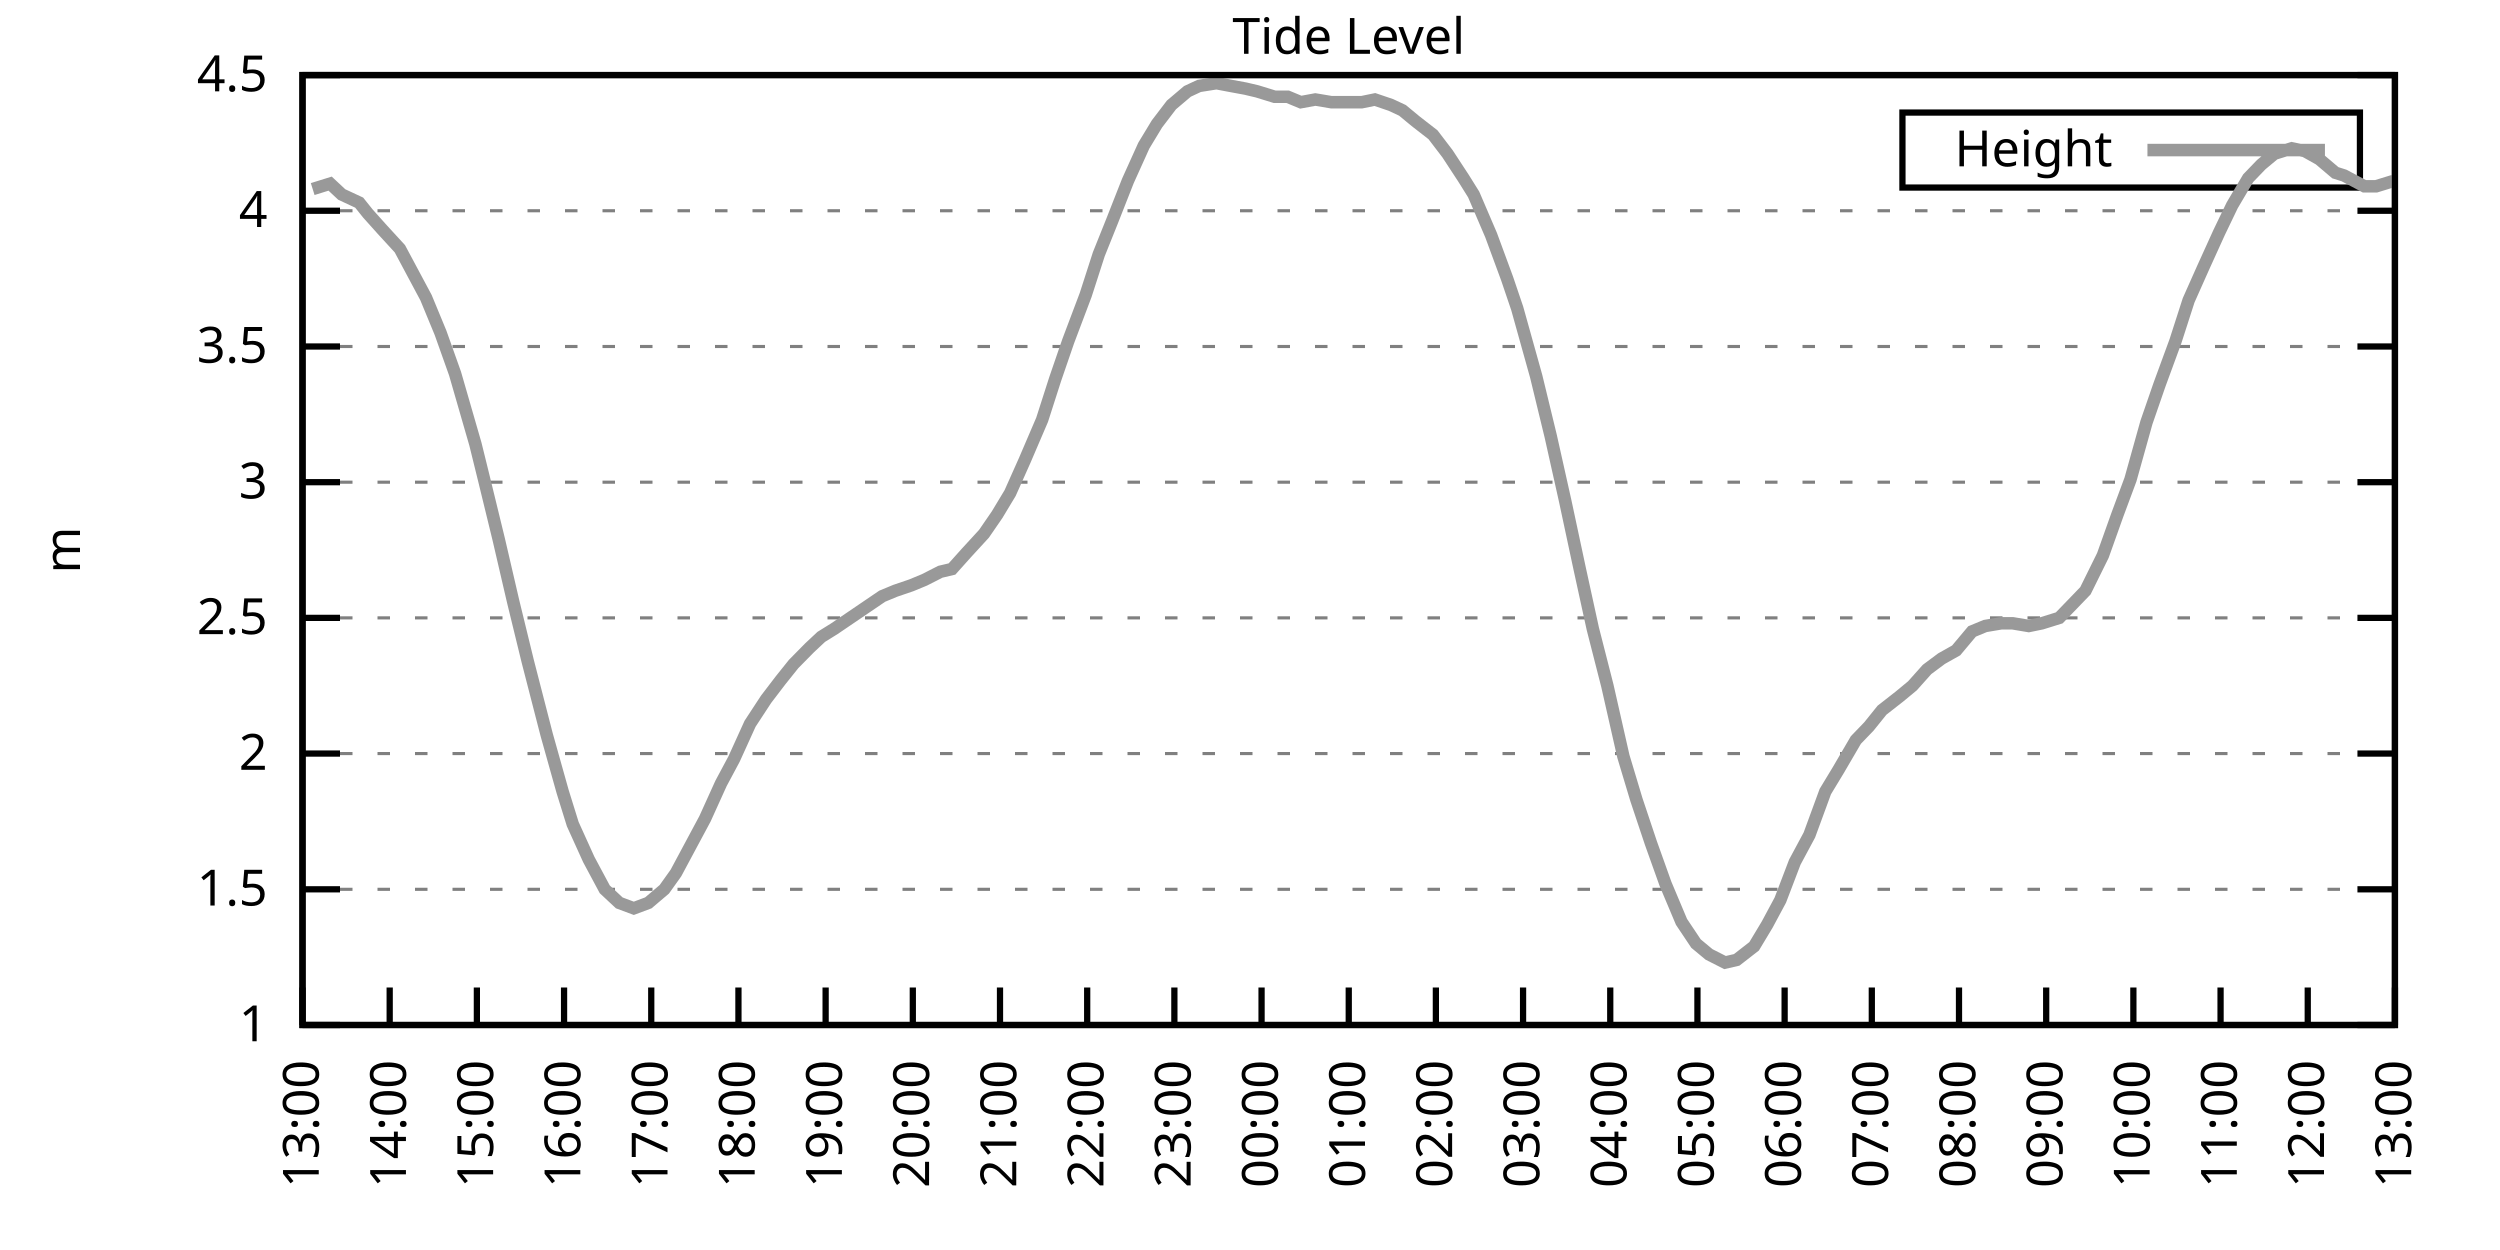
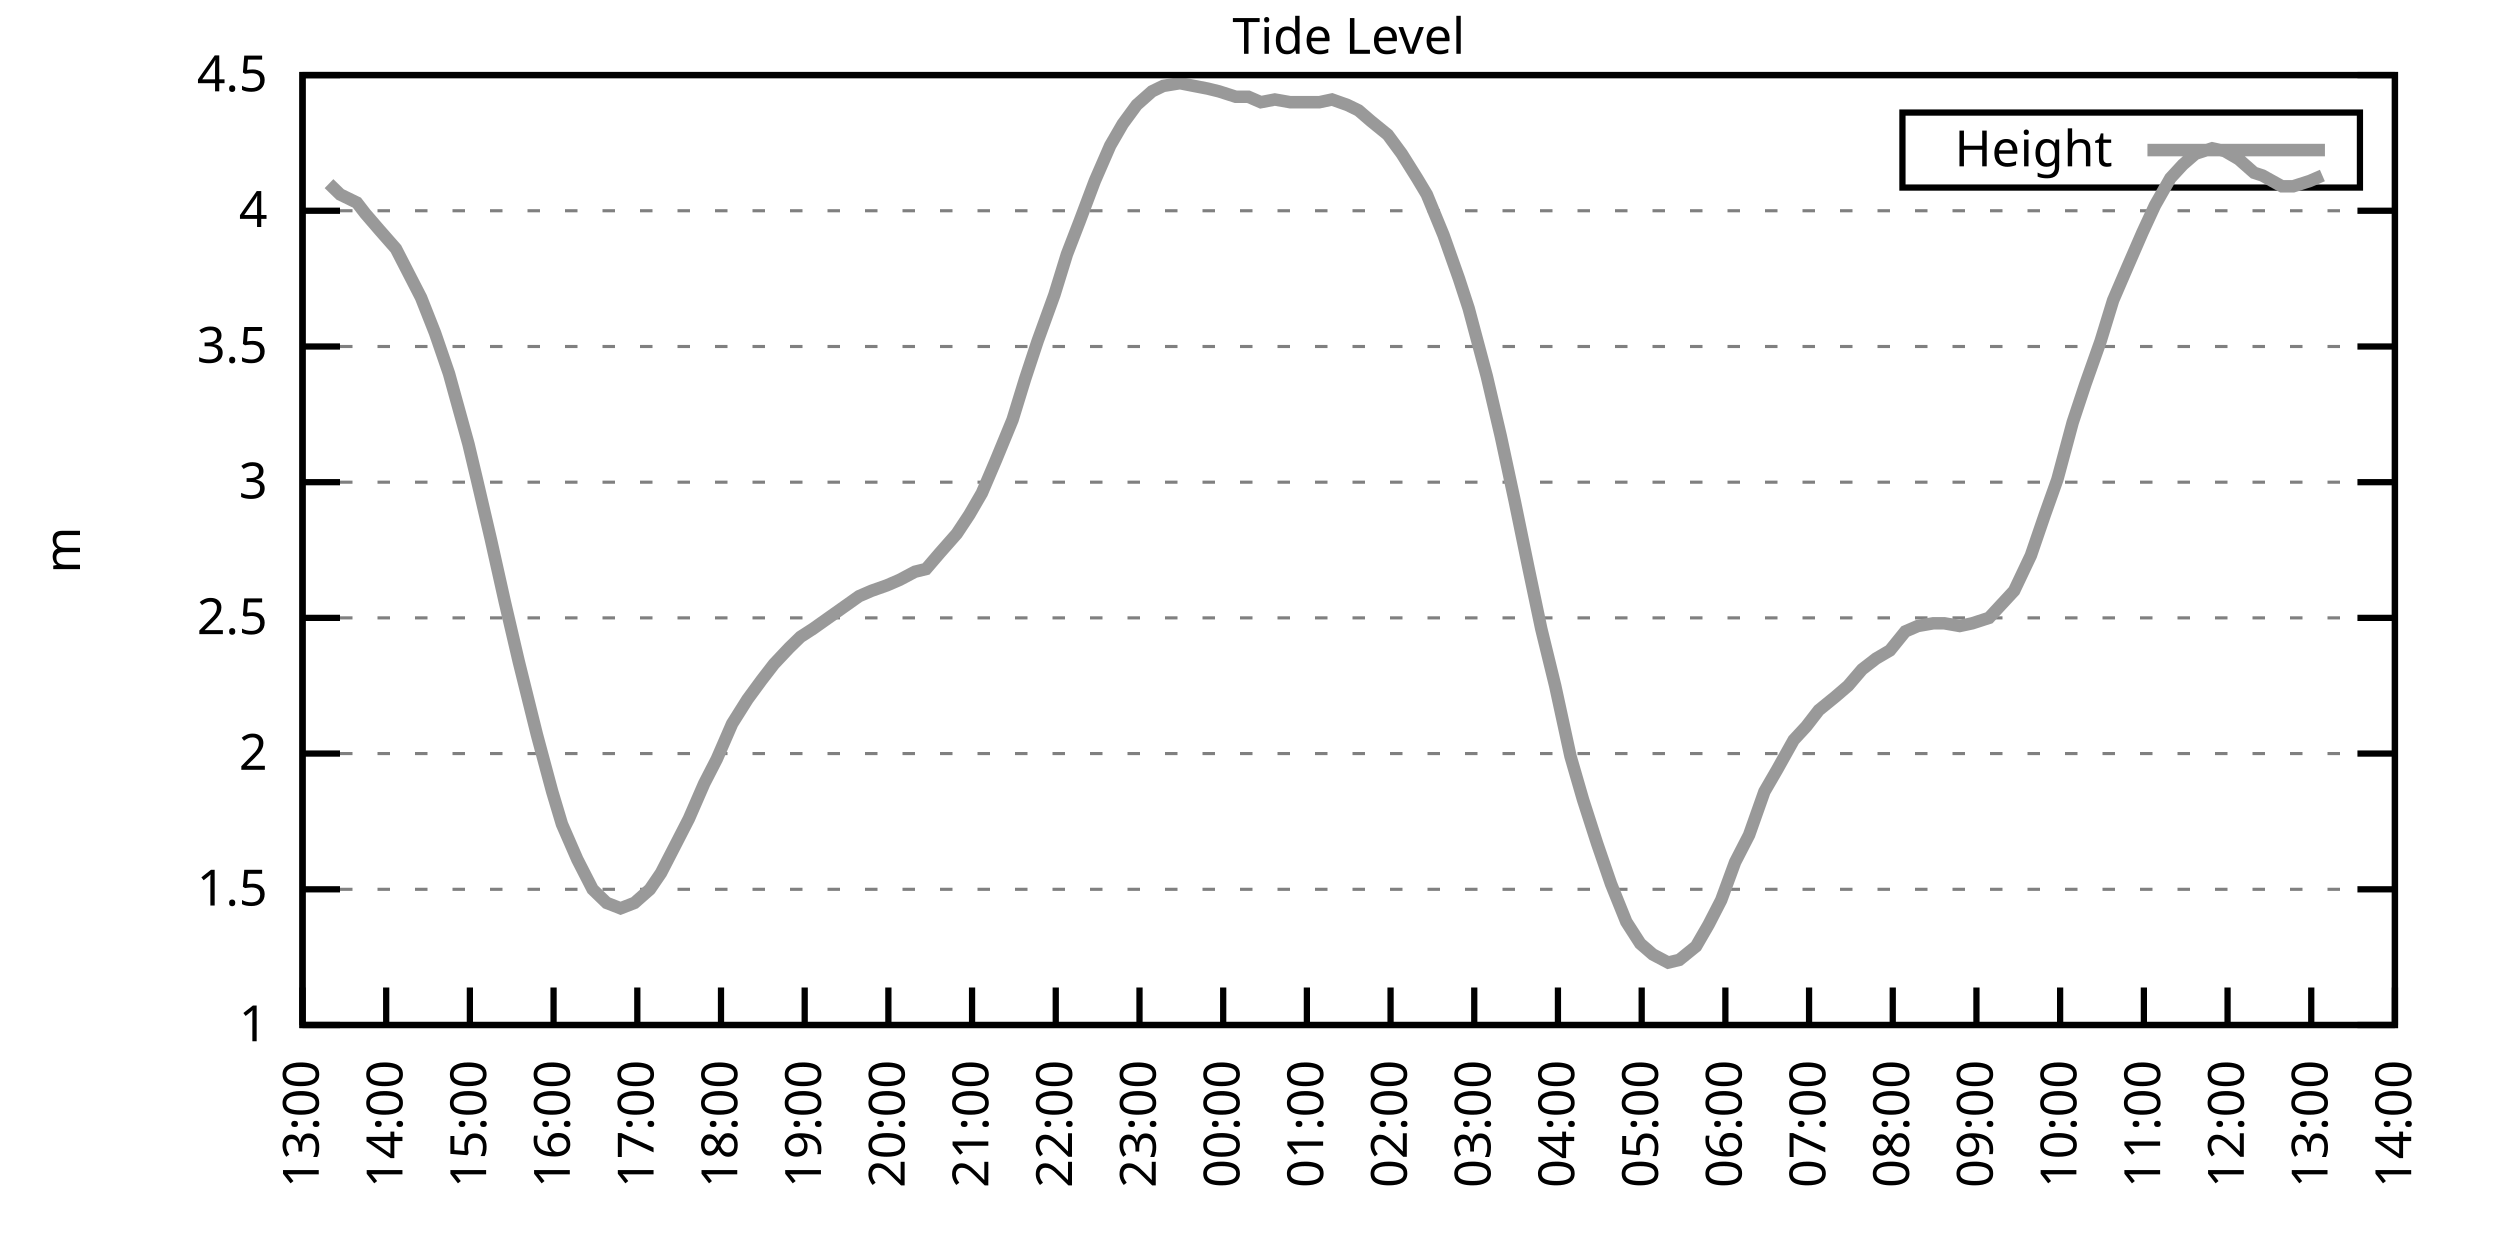
<svg xmlns="http://www.w3.org/2000/svg" xmlns:xlink="http://www.w3.org/1999/xlink" width="400" height="200" viewBox="0 0 400 200">
  <g id="gnuplot_canvas">
    <rect x="0" y="0" width="400" height="200" fill="none" />
    <defs>
      <circle id="gpDot" r="0.5" stroke-width="0.5" stroke="currentColor" />
      <path id="gpPt0" stroke-width="0.333" stroke="currentColor" d="M-1,0 h2 M0,-1 v2" />
      <path id="gpPt1" stroke-width="0.333" stroke="currentColor" d="M-1,-1 L1,1 M1,-1 L-1,1" />
      <path id="gpPt2" stroke-width="0.333" stroke="currentColor" d="M-1,0 L1,0 M0,-1 L0,1 M-1,-1 L1,1 M-1,1 L1,-1" />
      <rect id="gpPt3" stroke-width="0.333" stroke="currentColor" x="-1" y="-1" width="2" height="2" />
      <rect id="gpPt4" stroke-width="0.333" stroke="currentColor" fill="currentColor" x="-1" y="-1" width="2" height="2" />
      <circle id="gpPt5" stroke-width="0.333" stroke="currentColor" cx="0" cy="0" r="1" />
      <use xlink:href="#gpPt5" id="gpPt6" fill="currentColor" stroke="none" />
      <path id="gpPt7" stroke-width="0.333" stroke="currentColor" d="M0,-1.33 L-1.33,0.67 L1.33,0.67 z" />
      <use xlink:href="#gpPt7" id="gpPt8" fill="currentColor" stroke="none" />
      <use xlink:href="#gpPt7" id="gpPt9" stroke="currentColor" transform="rotate(180)" />
      <use xlink:href="#gpPt9" id="gpPt10" fill="currentColor" stroke="none" />
      <use xlink:href="#gpPt3" id="gpPt11" stroke="currentColor" transform="rotate(45)" />
      <use xlink:href="#gpPt11" id="gpPt12" fill="currentColor" stroke="none" />
      <path id="gpPt13" stroke-width="0.333" stroke="currentColor" d="M0,1.330 L1.265,0.411 L0.782,-1.067 L-0.782,-1.076 L-1.265,0.411 z" />
      <use xlink:href="#gpPt13" id="gpPt14" fill="currentColor" stroke="none" />
      <filter id="textbox" filterUnits="objectBoundingBox" x="0" y="0" height="1" width="1">
        <feFlood flood-color="white" flood-opacity="1" result="bgnd" />
        <feComposite in="SourceGraphic" in2="bgnd" operator="atop" />
      </filter>
      <filter id="greybox" filterUnits="objectBoundingBox" x="0" y="0" height="1" width="1">
        <feFlood flood-color="lightgrey" flood-opacity="1" result="grey" />
        <feComposite in="SourceGraphic" in2="grey" operator="atop" />
      </filter>
    </defs>
    <g fill="none" color="white" stroke="currentColor" stroke-width="1.00" stroke-linecap="butt" stroke-linejoin="miter">
</g>
    <g fill="none" color="black" stroke="currentColor" stroke-width="1.00" stroke-linecap="butt" stroke-linejoin="miter">
      <g stroke="none" shape-rendering="crispEdges">
        <polygon fill="rgb(255, 255, 255)" points="48.40,164.00 383.18,164.00 383.18,12.02 48.40,12.02 " />
      </g>
    </g>
    <g fill="none" color="black" stroke="currentColor" stroke-width="1.00" stroke-linecap="butt" stroke-linejoin="miter">
</g>
    <g fill="none" color="black" stroke="black" stroke-width="0.50" stroke-linecap="butt" stroke-linejoin="miter">
</g>
    <g fill="none" color="gray" stroke="currentColor" stroke-width="0.50" stroke-linecap="butt" stroke-linejoin="miter">
      <path stroke="gray" stroke-dasharray="2,4" class="gridline" d="M48.40,164.00 L383.19,164.00  " />
    </g>
    <g fill="none" color="gray" stroke="gray" stroke-width="1.00" stroke-linecap="butt" stroke-linejoin="miter">
</g>
    <g fill="none" color="black" stroke="currentColor" stroke-width="1.00" stroke-linecap="butt" stroke-linejoin="miter">
      <path stroke="black" d="M48.40,164.00 L54.40,164.00 M383.19,164.00 L377.19,164.00  " />
      <g transform="translate(42.80,166.60)" stroke="none" fill="black" font-family="Sans" font-size="8.00" text-anchor="end">
        <text>
          <tspan font-family="Sans"> 1</tspan>
        </text>
      </g>
    </g>
    <g fill="none" color="black" stroke="currentColor" stroke-width="1.00" stroke-linecap="butt" stroke-linejoin="miter">
</g>
    <g fill="none" color="black" stroke="black" stroke-width="0.50" stroke-linecap="butt" stroke-linejoin="miter">
</g>
    <g fill="none" color="gray" stroke="currentColor" stroke-width="0.50" stroke-linecap="butt" stroke-linejoin="miter">
      <path stroke="gray" stroke-dasharray="2,4" class="gridline" d="M48.40,142.29 L383.19,142.29  " />
    </g>
    <g fill="none" color="gray" stroke="gray" stroke-width="1.00" stroke-linecap="butt" stroke-linejoin="miter">
</g>
    <g fill="none" color="black" stroke="currentColor" stroke-width="1.00" stroke-linecap="butt" stroke-linejoin="miter">
      <path stroke="black" d="M48.40,142.29 L54.40,142.29 M383.19,142.29 L377.19,142.29  " />
      <g transform="translate(42.80,144.89)" stroke="none" fill="black" font-family="Sans" font-size="8.00" text-anchor="end">
        <text>
          <tspan font-family="Sans"> 1.5</tspan>
        </text>
      </g>
    </g>
    <g fill="none" color="black" stroke="currentColor" stroke-width="1.00" stroke-linecap="butt" stroke-linejoin="miter">
</g>
    <g fill="none" color="black" stroke="black" stroke-width="0.50" stroke-linecap="butt" stroke-linejoin="miter">
</g>
    <g fill="none" color="gray" stroke="currentColor" stroke-width="0.50" stroke-linecap="butt" stroke-linejoin="miter">
      <path stroke="gray" stroke-dasharray="2,4" class="gridline" d="M48.40,120.57 L383.19,120.57  " />
    </g>
    <g fill="none" color="gray" stroke="gray" stroke-width="1.00" stroke-linecap="butt" stroke-linejoin="miter">
</g>
    <g fill="none" color="black" stroke="currentColor" stroke-width="1.00" stroke-linecap="butt" stroke-linejoin="miter">
      <path stroke="black" d="M48.40,120.57 L54.40,120.57 M383.19,120.57 L377.19,120.57  " />
      <g transform="translate(42.80,123.17)" stroke="none" fill="black" font-family="Sans" font-size="8.00" text-anchor="end">
        <text>
          <tspan font-family="Sans"> 2</tspan>
        </text>
      </g>
    </g>
    <g fill="none" color="black" stroke="currentColor" stroke-width="1.00" stroke-linecap="butt" stroke-linejoin="miter">
</g>
    <g fill="none" color="black" stroke="black" stroke-width="0.50" stroke-linecap="butt" stroke-linejoin="miter">
</g>
    <g fill="none" color="gray" stroke="currentColor" stroke-width="0.50" stroke-linecap="butt" stroke-linejoin="miter">
      <path stroke="gray" stroke-dasharray="2,4" class="gridline" d="M48.40,98.86 L383.19,98.86  " />
    </g>
    <g fill="none" color="gray" stroke="gray" stroke-width="1.00" stroke-linecap="butt" stroke-linejoin="miter">
</g>
    <g fill="none" color="black" stroke="currentColor" stroke-width="1.00" stroke-linecap="butt" stroke-linejoin="miter">
      <path stroke="black" d="M48.40,98.86 L54.40,98.86 M383.19,98.86 L377.19,98.86  " />
      <g transform="translate(42.80,101.46)" stroke="none" fill="black" font-family="Sans" font-size="8.00" text-anchor="end">
        <text>
          <tspan font-family="Sans"> 2.5</tspan>
        </text>
      </g>
    </g>
    <g fill="none" color="black" stroke="currentColor" stroke-width="1.00" stroke-linecap="butt" stroke-linejoin="miter">
</g>
    <g fill="none" color="black" stroke="black" stroke-width="0.50" stroke-linecap="butt" stroke-linejoin="miter">
</g>
    <g fill="none" color="gray" stroke="currentColor" stroke-width="0.50" stroke-linecap="butt" stroke-linejoin="miter">
      <path stroke="gray" stroke-dasharray="2,4" class="gridline" d="M48.40,77.15 L383.19,77.15  " />
    </g>
    <g fill="none" color="gray" stroke="gray" stroke-width="1.00" stroke-linecap="butt" stroke-linejoin="miter">
</g>
    <g fill="none" color="black" stroke="currentColor" stroke-width="1.00" stroke-linecap="butt" stroke-linejoin="miter">
      <path stroke="black" d="M48.40,77.15 L54.40,77.15 M383.19,77.15 L377.19,77.15  " />
      <g transform="translate(42.80,79.75)" stroke="none" fill="black" font-family="Sans" font-size="8.00" text-anchor="end">
        <text>
          <tspan font-family="Sans"> 3</tspan>
        </text>
      </g>
    </g>
    <g fill="none" color="black" stroke="currentColor" stroke-width="1.00" stroke-linecap="butt" stroke-linejoin="miter">
</g>
    <g fill="none" color="black" stroke="black" stroke-width="0.50" stroke-linecap="butt" stroke-linejoin="miter">
</g>
    <g fill="none" color="gray" stroke="currentColor" stroke-width="0.50" stroke-linecap="butt" stroke-linejoin="miter">
      <path stroke="gray" stroke-dasharray="2,4" class="gridline" d="M48.40,55.44 L383.19,55.44  " />
    </g>
    <g fill="none" color="gray" stroke="gray" stroke-width="1.00" stroke-linecap="butt" stroke-linejoin="miter">
</g>
    <g fill="none" color="black" stroke="currentColor" stroke-width="1.00" stroke-linecap="butt" stroke-linejoin="miter">
      <path stroke="black" d="M48.40,55.44 L54.40,55.44 M383.19,55.44 L377.19,55.44  " />
      <g transform="translate(42.80,58.04)" stroke="none" fill="black" font-family="Sans" font-size="8.00" text-anchor="end">
        <text>
          <tspan font-family="Sans"> 3.5</tspan>
        </text>
      </g>
    </g>
    <g fill="none" color="black" stroke="currentColor" stroke-width="1.00" stroke-linecap="butt" stroke-linejoin="miter">
</g>
    <g fill="none" color="black" stroke="black" stroke-width="0.50" stroke-linecap="butt" stroke-linejoin="miter">
</g>
    <g fill="none" color="gray" stroke="currentColor" stroke-width="0.50" stroke-linecap="butt" stroke-linejoin="miter">
      <path stroke="gray" stroke-dasharray="2,4" class="gridline" d="M48.40,33.72 L383.19,33.72  " />
    </g>
    <g fill="none" color="gray" stroke="gray" stroke-width="1.00" stroke-linecap="butt" stroke-linejoin="miter">
</g>
    <g fill="none" color="black" stroke="currentColor" stroke-width="1.00" stroke-linecap="butt" stroke-linejoin="miter">
      <path stroke="black" d="M48.40,33.72 L54.40,33.72 M383.19,33.72 L377.19,33.72  " />
      <g transform="translate(42.80,36.32)" stroke="none" fill="black" font-family="Sans" font-size="8.00" text-anchor="end">
        <text>
          <tspan font-family="Sans"> 4</tspan>
        </text>
      </g>
    </g>
    <g fill="none" color="black" stroke="currentColor" stroke-width="1.00" stroke-linecap="butt" stroke-linejoin="miter">
</g>
    <g fill="none" color="black" stroke="black" stroke-width="0.50" stroke-linecap="butt" stroke-linejoin="miter">
</g>
    <g fill="none" color="gray" stroke="currentColor" stroke-width="0.50" stroke-linecap="butt" stroke-linejoin="miter">
      <path stroke="gray" stroke-dasharray="2,4" class="gridline" d="M48.40,12.01 L383.19,12.01  " />
    </g>
    <g fill="none" color="gray" stroke="gray" stroke-width="1.00" stroke-linecap="butt" stroke-linejoin="miter">
</g>
    <g fill="none" color="black" stroke="currentColor" stroke-width="1.00" stroke-linecap="butt" stroke-linejoin="miter">
      <path stroke="black" d="M48.40,12.01 L54.40,12.01 M383.19,12.01 L377.19,12.01  " />
      <g transform="translate(42.80,14.61)" stroke="none" fill="black" font-family="Sans" font-size="8.00" text-anchor="end">
        <text>
          <tspan font-family="Sans"> 4.5</tspan>
        </text>
      </g>
    </g>
    <g fill="none" color="black" stroke="currentColor" stroke-width="1.00" stroke-linecap="butt" stroke-linejoin="miter">
      <path stroke="black" d="M48.40,164.00 L48.40,158.00  " />
      <g transform="translate(51.00,169.60) rotate(270.00)" stroke="none" fill="black" font-family="Sans" font-size="8.00" text-anchor="end">
        <text>
          <tspan font-family="Sans">13:00</tspan>
        </text>
      </g>
    </g>
    <g fill="none" color="black" stroke="currentColor" stroke-width="1.00" stroke-linecap="butt" stroke-linejoin="miter">
-       <path stroke="black" d="M62.35,164.00 L62.35,158.00  " />
-       <g transform="translate(64.95,169.60) rotate(270.00)" stroke="none" fill="black" font-family="Sans" font-size="8.00" text-anchor="end">
+       <path stroke="black" d="M61.79,164.00 L61.79,158.00  " />
+       <g transform="translate(64.39,169.60) rotate(270.00)" stroke="none" fill="black" font-family="Sans" font-size="8.00" text-anchor="end">
        <text>
          <tspan font-family="Sans">14:00</tspan>
        </text>
      </g>
    </g>
    <g fill="none" color="black" stroke="currentColor" stroke-width="1.00" stroke-linecap="butt" stroke-linejoin="miter">
-       <path stroke="black" d="M76.30,164.00 L76.30,158.00  " />
-       <g transform="translate(78.90,169.60) rotate(270.00)" stroke="none" fill="black" font-family="Sans" font-size="8.00" text-anchor="end">
+       <path stroke="black" d="M75.18,164.00 L75.18,158.00  " />
+       <g transform="translate(77.78,169.60) rotate(270.00)" stroke="none" fill="black" font-family="Sans" font-size="8.00" text-anchor="end">
        <text>
          <tspan font-family="Sans">15:00</tspan>
        </text>
      </g>
    </g>
    <g fill="none" color="black" stroke="currentColor" stroke-width="1.00" stroke-linecap="butt" stroke-linejoin="miter">
-       <path stroke="black" d="M90.25,164.00 L90.25,158.00  " />
-       <g transform="translate(92.85,169.60) rotate(270.00)" stroke="none" fill="black" font-family="Sans" font-size="8.00" text-anchor="end">
+       <path stroke="black" d="M88.57,164.00 L88.57,158.00  " />
+       <g transform="translate(91.17,169.60) rotate(270.00)" stroke="none" fill="black" font-family="Sans" font-size="8.00" text-anchor="end">
        <text>
          <tspan font-family="Sans">16:00</tspan>
        </text>
      </g>
    </g>
    <g fill="none" color="black" stroke="currentColor" stroke-width="1.00" stroke-linecap="butt" stroke-linejoin="miter">
-       <path stroke="black" d="M104.20,164.00 L104.20,158.00  " />
-       <g transform="translate(106.80,169.60) rotate(270.00)" stroke="none" fill="black" font-family="Sans" font-size="8.00" text-anchor="end">
+       <path stroke="black" d="M101.97,164.00 L101.97,158.00  " />
+       <g transform="translate(104.57,169.60) rotate(270.00)" stroke="none" fill="black" font-family="Sans" font-size="8.00" text-anchor="end">
        <text>
          <tspan font-family="Sans">17:00</tspan>
        </text>
      </g>
    </g>
    <g fill="none" color="black" stroke="currentColor" stroke-width="1.00" stroke-linecap="butt" stroke-linejoin="miter">
-       <path stroke="black" d="M118.15,164.00 L118.15,158.00  " />
-       <g transform="translate(120.75,169.60) rotate(270.00)" stroke="none" fill="black" font-family="Sans" font-size="8.00" text-anchor="end">
+       <path stroke="black" d="M115.36,164.00 L115.36,158.00  " />
+       <g transform="translate(117.96,169.60) rotate(270.00)" stroke="none" fill="black" font-family="Sans" font-size="8.00" text-anchor="end">
        <text>
          <tspan font-family="Sans">18:00</tspan>
        </text>
      </g>
    </g>
    <g fill="none" color="black" stroke="currentColor" stroke-width="1.00" stroke-linecap="butt" stroke-linejoin="miter">
-       <path stroke="black" d="M132.10,164.00 L132.10,158.00  " />
-       <g transform="translate(134.70,169.60) rotate(270.00)" stroke="none" fill="black" font-family="Sans" font-size="8.00" text-anchor="end">
+       <path stroke="black" d="M128.75,164.00 L128.75,158.00  " />
+       <g transform="translate(131.35,169.60) rotate(270.00)" stroke="none" fill="black" font-family="Sans" font-size="8.00" text-anchor="end">
        <text>
          <tspan font-family="Sans">19:00</tspan>
        </text>
      </g>
    </g>
    <g fill="none" color="black" stroke="currentColor" stroke-width="1.00" stroke-linecap="butt" stroke-linejoin="miter">
-       <path stroke="black" d="M146.05,164.00 L146.05,158.00  " />
-       <g transform="translate(148.65,169.60) rotate(270.00)" stroke="none" fill="black" font-family="Sans" font-size="8.00" text-anchor="end">
+       <path stroke="black" d="M142.14,164.00 L142.14,158.00  " />
+       <g transform="translate(144.74,169.60) rotate(270.00)" stroke="none" fill="black" font-family="Sans" font-size="8.00" text-anchor="end">
        <text>
          <tspan font-family="Sans">20:00</tspan>
        </text>
      </g>
    </g>
    <g fill="none" color="black" stroke="currentColor" stroke-width="1.00" stroke-linecap="butt" stroke-linejoin="miter">
-       <path stroke="black" d="M160.00,164.00 L160.00,158.00  " />
-       <g transform="translate(162.60,169.60) rotate(270.00)" stroke="none" fill="black" font-family="Sans" font-size="8.00" text-anchor="end">
+       <path stroke="black" d="M155.53,164.00 L155.53,158.00  " />
+       <g transform="translate(158.13,169.60) rotate(270.00)" stroke="none" fill="black" font-family="Sans" font-size="8.00" text-anchor="end">
        <text>
          <tspan font-family="Sans">21:00</tspan>
        </text>
      </g>
    </g>
    <g fill="none" color="black" stroke="currentColor" stroke-width="1.00" stroke-linecap="butt" stroke-linejoin="miter">
-       <path stroke="black" d="M173.95,164.00 L173.95,158.00  " />
-       <g transform="translate(176.55,169.60) rotate(270.00)" stroke="none" fill="black" font-family="Sans" font-size="8.00" text-anchor="end">
+       <path stroke="black" d="M168.92,164.00 L168.92,158.00  " />
+       <g transform="translate(171.52,169.60) rotate(270.00)" stroke="none" fill="black" font-family="Sans" font-size="8.00" text-anchor="end">
        <text>
          <tspan font-family="Sans">22:00</tspan>
        </text>
      </g>
    </g>
    <g fill="none" color="black" stroke="currentColor" stroke-width="1.00" stroke-linecap="butt" stroke-linejoin="miter">
-       <path stroke="black" d="M187.90,164.00 L187.90,158.00  " />
-       <g transform="translate(190.50,169.60) rotate(270.00)" stroke="none" fill="black" font-family="Sans" font-size="8.00" text-anchor="end">
+       <path stroke="black" d="M182.32,164.00 L182.32,158.00  " />
+       <g transform="translate(184.92,169.60) rotate(270.00)" stroke="none" fill="black" font-family="Sans" font-size="8.00" text-anchor="end">
        <text>
          <tspan font-family="Sans">23:00</tspan>
        </text>
      </g>
    </g>
    <g fill="none" color="black" stroke="currentColor" stroke-width="1.00" stroke-linecap="butt" stroke-linejoin="miter">
-       <path stroke="black" d="M201.85,164.00 L201.85,158.00  " />
-       <g transform="translate(204.45,169.60) rotate(270.00)" stroke="none" fill="black" font-family="Sans" font-size="8.00" text-anchor="end">
+       <path stroke="black" d="M195.71,164.00 L195.71,158.00  " />
+       <g transform="translate(198.31,169.60) rotate(270.00)" stroke="none" fill="black" font-family="Sans" font-size="8.00" text-anchor="end">
        <text>
          <tspan font-family="Sans">00:00</tspan>
        </text>
      </g>
    </g>
    <g fill="none" color="black" stroke="currentColor" stroke-width="1.00" stroke-linecap="butt" stroke-linejoin="miter">
-       <path stroke="black" d="M215.80,164.00 L215.80,158.00  " />
-       <g transform="translate(218.40,169.60) rotate(270.00)" stroke="none" fill="black" font-family="Sans" font-size="8.00" text-anchor="end">
+       <path stroke="black" d="M209.10,164.00 L209.10,158.00  " />
+       <g transform="translate(211.70,169.60) rotate(270.00)" stroke="none" fill="black" font-family="Sans" font-size="8.00" text-anchor="end">
        <text>
          <tspan font-family="Sans">01:00</tspan>
        </text>
      </g>
    </g>
    <g fill="none" color="black" stroke="currentColor" stroke-width="1.00" stroke-linecap="butt" stroke-linejoin="miter">
-       <path stroke="black" d="M229.74,164.00 L229.74,158.00  " />
-       <g transform="translate(232.34,169.60) rotate(270.00)" stroke="none" fill="black" font-family="Sans" font-size="8.00" text-anchor="end">
+       <path stroke="black" d="M222.49,164.00 L222.49,158.00  " />
+       <g transform="translate(225.09,169.60) rotate(270.00)" stroke="none" fill="black" font-family="Sans" font-size="8.00" text-anchor="end">
        <text>
          <tspan font-family="Sans">02:00</tspan>
        </text>
      </g>
    </g>
    <g fill="none" color="black" stroke="currentColor" stroke-width="1.00" stroke-linecap="butt" stroke-linejoin="miter">
-       <path stroke="black" d="M243.69,164.00 L243.69,158.00  " />
-       <g transform="translate(246.29,169.60) rotate(270.00)" stroke="none" fill="black" font-family="Sans" font-size="8.00" text-anchor="end">
+       <path stroke="black" d="M235.88,164.00 L235.88,158.00  " />
+       <g transform="translate(238.48,169.60) rotate(270.00)" stroke="none" fill="black" font-family="Sans" font-size="8.00" text-anchor="end">
        <text>
          <tspan font-family="Sans">03:00</tspan>
        </text>
      </g>
    </g>
    <g fill="none" color="black" stroke="currentColor" stroke-width="1.00" stroke-linecap="butt" stroke-linejoin="miter">
-       <path stroke="black" d="M257.64,164.00 L257.64,158.00  " />
-       <g transform="translate(260.24,169.60) rotate(270.00)" stroke="none" fill="black" font-family="Sans" font-size="8.00" text-anchor="end">
+       <path stroke="black" d="M249.27,164.00 L249.27,158.00  " />
+       <g transform="translate(251.87,169.60) rotate(270.00)" stroke="none" fill="black" font-family="Sans" font-size="8.00" text-anchor="end">
        <text>
          <tspan font-family="Sans">04:00</tspan>
        </text>
      </g>
    </g>
    <g fill="none" color="black" stroke="currentColor" stroke-width="1.00" stroke-linecap="butt" stroke-linejoin="miter">
-       <path stroke="black" d="M271.59,164.00 L271.59,158.00  " />
-       <g transform="translate(274.19,169.60) rotate(270.00)" stroke="none" fill="black" font-family="Sans" font-size="8.00" text-anchor="end">
+       <path stroke="black" d="M262.67,164.00 L262.67,158.00  " />
+       <g transform="translate(265.27,169.60) rotate(270.00)" stroke="none" fill="black" font-family="Sans" font-size="8.00" text-anchor="end">
        <text>
          <tspan font-family="Sans">05:00</tspan>
        </text>
      </g>
    </g>
    <g fill="none" color="black" stroke="currentColor" stroke-width="1.00" stroke-linecap="butt" stroke-linejoin="miter">
-       <path stroke="black" d="M285.54,164.00 L285.54,158.00  " />
-       <g transform="translate(288.14,169.60) rotate(270.00)" stroke="none" fill="black" font-family="Sans" font-size="8.00" text-anchor="end">
+       <path stroke="black" d="M276.06,164.00 L276.06,158.00  " />
+       <g transform="translate(278.66,169.60) rotate(270.00)" stroke="none" fill="black" font-family="Sans" font-size="8.00" text-anchor="end">
        <text>
          <tspan font-family="Sans">06:00</tspan>
        </text>
      </g>
    </g>
    <g fill="none" color="black" stroke="currentColor" stroke-width="1.00" stroke-linecap="butt" stroke-linejoin="miter">
-       <path stroke="black" d="M299.49,164.00 L299.49,158.00  " />
-       <g transform="translate(302.09,169.60) rotate(270.00)" stroke="none" fill="black" font-family="Sans" font-size="8.00" text-anchor="end">
+       <path stroke="black" d="M289.45,164.00 L289.45,158.00  " />
+       <g transform="translate(292.05,169.60) rotate(270.00)" stroke="none" fill="black" font-family="Sans" font-size="8.00" text-anchor="end">
        <text>
          <tspan font-family="Sans">07:00</tspan>
        </text>
      </g>
    </g>
    <g fill="none" color="black" stroke="currentColor" stroke-width="1.00" stroke-linecap="butt" stroke-linejoin="miter">
-       <path stroke="black" d="M313.44,164.00 L313.44,158.00  " />
-       <g transform="translate(316.04,169.60) rotate(270.00)" stroke="none" fill="black" font-family="Sans" font-size="8.00" text-anchor="end">
+       <path stroke="black" d="M302.84,164.00 L302.84,158.00  " />
+       <g transform="translate(305.44,169.60) rotate(270.00)" stroke="none" fill="black" font-family="Sans" font-size="8.00" text-anchor="end">
        <text>
          <tspan font-family="Sans">08:00</tspan>
        </text>
      </g>
    </g>
    <g fill="none" color="black" stroke="currentColor" stroke-width="1.00" stroke-linecap="butt" stroke-linejoin="miter">
-       <path stroke="black" d="M327.39,164.00 L327.39,158.00  " />
-       <g transform="translate(329.99,169.60) rotate(270.00)" stroke="none" fill="black" font-family="Sans" font-size="8.00" text-anchor="end">
+       <path stroke="black" d="M316.23,164.00 L316.23,158.00  " />
+       <g transform="translate(318.83,169.60) rotate(270.00)" stroke="none" fill="black" font-family="Sans" font-size="8.00" text-anchor="end">
        <text>
          <tspan font-family="Sans">09:00</tspan>
        </text>
      </g>
    </g>
    <g fill="none" color="black" stroke="currentColor" stroke-width="1.00" stroke-linecap="butt" stroke-linejoin="miter">
-       <path stroke="black" d="M341.34,164.00 L341.34,158.00  " />
-       <g transform="translate(343.94,169.60) rotate(270.00)" stroke="none" fill="black" font-family="Sans" font-size="8.00" text-anchor="end">
+       <path stroke="black" d="M329.62,164.00 L329.62,158.00  " />
+       <g transform="translate(332.22,169.60) rotate(270.00)" stroke="none" fill="black" font-family="Sans" font-size="8.00" text-anchor="end">
        <text>
          <tspan font-family="Sans">10:00</tspan>
        </text>
      </g>
    </g>
    <g fill="none" color="black" stroke="currentColor" stroke-width="1.00" stroke-linecap="butt" stroke-linejoin="miter">
-       <path stroke="black" d="M355.29,164.00 L355.29,158.00  " />
-       <g transform="translate(357.89,169.60) rotate(270.00)" stroke="none" fill="black" font-family="Sans" font-size="8.00" text-anchor="end">
+       <path stroke="black" d="M343.02,164.00 L343.02,158.00  " />
+       <g transform="translate(345.62,169.60) rotate(270.00)" stroke="none" fill="black" font-family="Sans" font-size="8.00" text-anchor="end">
        <text>
          <tspan font-family="Sans">11:00</tspan>
        </text>
      </g>
    </g>
    <g fill="none" color="black" stroke="currentColor" stroke-width="1.00" stroke-linecap="butt" stroke-linejoin="miter">
-       <path stroke="black" d="M369.24,164.00 L369.24,158.00  " />
-       <g transform="translate(371.84,169.60) rotate(270.00)" stroke="none" fill="black" font-family="Sans" font-size="8.00" text-anchor="end">
+       <path stroke="black" d="M356.41,164.00 L356.41,158.00  " />
+       <g transform="translate(359.01,169.60) rotate(270.00)" stroke="none" fill="black" font-family="Sans" font-size="8.00" text-anchor="end">
        <text>
          <tspan font-family="Sans">12:00</tspan>
+         </text>
+       </g>
+     </g>
+     <g fill="none" color="black" stroke="currentColor" stroke-width="1.00" stroke-linecap="butt" stroke-linejoin="miter">
+       <path stroke="black" d="M369.80,164.00 L369.80,158.00  " />
+       <g transform="translate(372.40,169.60) rotate(270.00)" stroke="none" fill="black" font-family="Sans" font-size="8.00" text-anchor="end">
+         <text>
+           <tspan font-family="Sans">13:00</tspan>
        </text>
      </g>
    </g>
    <g fill="none" color="black" stroke="currentColor" stroke-width="1.00" stroke-linecap="butt" stroke-linejoin="miter">
      <path stroke="black" d="M383.19,164.00 L383.19,158.00  " />
      <g transform="translate(385.79,169.60) rotate(270.00)" stroke="none" fill="black" font-family="Sans" font-size="8.00" text-anchor="end">
        <text>
-           <tspan font-family="Sans">13:00</tspan>
+           <tspan font-family="Sans">14:00</tspan>
        </text>
      </g>
    </g>
    <g fill="none" color="black" stroke="currentColor" stroke-width="1.00" stroke-linecap="butt" stroke-linejoin="miter">
</g>
    <g fill="none" color="black" stroke="currentColor" stroke-width="1.00" stroke-linecap="butt" stroke-linejoin="miter">
      <path stroke="black" d="M48.40,12.01 L48.40,164.00 L383.19,164.00 L383.19,12.01 L48.40,12.01 Z  " />
    </g>
    <g fill="none" color="black" stroke="currentColor" stroke-width="1.00" stroke-linecap="butt" stroke-linejoin="miter">
</g>
    <g fill="none" color="black" stroke="currentColor" stroke-width="1.00" stroke-linecap="butt" stroke-linejoin="miter">
      <path stroke="black" d="M304.39,30.01 L304.39,18.01 L377.59,18.01 L377.59,30.01 L304.39,30.01 Z  " />
    </g>
    <g id="Tide_level_plot_1">
      <g fill="none" color="white" stroke="black" stroke-width="2.00" stroke-linecap="butt" stroke-linejoin="miter">
</g>
      <g fill="none" color="black" stroke="currentColor" stroke-width="2.00" stroke-linecap="butt" stroke-linejoin="miter">
        <g transform="translate(337.99,26.61)" stroke="none" fill="black" font-family="Sans" font-size="8.00" text-anchor="end">
          <text>
            <tspan font-family="Sans">Height</tspan>
          </text>
        </g>
      </g>
      <g fill="none" color="black" stroke="currentColor" stroke-width="2.00" stroke-linecap="butt" stroke-linejoin="miter">
-         <path stroke="rgb(153, 153, 153)" d="M343.59,24.01 L371.99,24.01 M50.03,30.25 L52.82,29.38 L54.68,31.12 L57.47,32.42 L58.86,34.16 L61.19,36.76   L63.98,39.80 L65.84,43.28 L68.16,47.62 L70.49,53.26 L72.81,59.78 L76.07,71.07 L77.46,76.71 L79.79,86.27   L82.11,96.26 L84.44,105.81 L87.46,117.53 L90.02,126.65 L91.64,131.86 L94.20,137.51 L96.76,142.29 L99.08,144.46   L101.41,145.33 L103.73,144.46 L106.29,142.29 L108.15,139.68 L110.71,134.90 L112.80,131.00 L115.36,125.35 L117.45,121.44   L120.01,115.80 L122.57,111.89 L124.89,108.85 L126.98,106.24 L129.54,103.64 L131.40,101.90 L133.49,100.60 L141.16,95.39   L143.26,94.52 L145.81,93.65 L147.91,92.78 L150.46,91.48 L152.32,91.04 L154.65,88.44 L157.44,85.40 L159.53,82.36   L161.62,78.89 L163.95,73.67 L166.74,67.16 L168.83,60.65 L170.92,54.57 L173.71,47.18 L175.81,40.67 L177.90,35.46   L180.46,28.95 L183.01,23.30 L185.11,19.83 L187.43,16.79 L189.99,14.62 L191.85,13.75 L194.64,13.31 L196.96,13.75   L199.29,14.18 L201.15,14.62 L203.94,15.48 L206.03,15.48 L208.12,16.35 L210.45,15.92 L213.01,16.35 L215.33,16.35   L217.89,16.35 L219.98,15.92 L222.54,16.79 L224.40,17.66 L226.49,19.39 L229.28,21.56 L231.60,24.60 L234.16,28.51   L235.79,31.12 L238.58,37.63 L241.14,44.58 L242.76,49.36 L245.79,60.21 L248.11,69.77 L250.44,80.19 L252.76,91.04   L254.85,100.60 L257.18,109.72 L259.74,121.01 L261.83,127.96 L264.15,134.90 L266.48,141.42 L269.04,147.50 L271.36,150.97   L273.45,152.71 L276.01,154.01 L277.87,153.58 L280.66,151.41 L282.75,147.93 L284.85,144.02 L287.17,137.94 L289.50,133.60   L292.05,126.65 L294.15,123.18 L296.94,118.40 L299.03,116.23 L301.12,113.63 L303.91,111.45 L306.00,109.72 L308.33,107.11   L310.65,105.38 L312.98,104.07 L315.53,101.03 L317.63,100.16 L320.18,99.73 L322.04,99.73 L324.60,100.16 L326.69,99.73   L329.48,98.86 L331.58,96.69 L333.67,94.52 L336.46,88.87 L338.78,82.36 L340.88,76.71 L343.43,67.59 L345.53,61.52   L348.08,54.57 L350.18,48.05 L352.50,42.84 L355.06,37.20 L357.15,32.85 L359.71,28.51 L361.80,26.34 L363.89,24.60   L366.68,23.73 L368.78,24.17 L371.10,25.47 L373.66,27.64 L375.05,28.08 L378.31,29.81 L380.17,29.81 L382.96,28.95    " />
+         <path stroke="rgb(153, 153, 153)" d="M343.59,24.01 L371.99,24.01 M52.64,29.38 L54.43,31.12 L57.10,32.42 L58.44,34.16 L60.68,36.76 L63.35,39.80   L65.14,43.28 L67.37,47.62 L69.60,53.26 L71.84,59.78 L74.96,71.07 L76.30,76.71 L78.53,86.27 L80.76,96.26   L82.99,105.81 L85.90,117.53 L88.35,126.65 L89.91,131.86 L92.37,137.51 L94.82,142.29 L97.06,144.46 L99.29,145.33   L101.52,144.46 L103.98,142.29 L105.76,139.68 L108.22,134.90 L110.22,131.00 L112.68,125.35 L114.69,121.44 L117.14,115.80   L119.60,111.89 L121.83,108.85 L123.84,106.24 L126.29,103.64 L128.08,101.90 L130.09,100.60 L137.45,95.39 L139.46,94.52   L141.92,93.65 L143.93,92.78 L146.38,91.48 L148.17,91.04 L150.40,88.44 L153.08,85.40 L155.09,82.36 L157.10,78.89   L159.33,73.67 L162.01,67.16 L164.01,60.65 L166.02,54.57 L168.70,47.18 L170.71,40.67 L172.72,35.46 L175.17,28.95   L177.63,23.30 L179.64,19.83 L181.87,16.79 L184.32,14.62 L186.11,13.75 L188.79,13.31 L191.02,13.75 L193.25,14.18   L195.04,14.62 L197.72,15.48 L199.73,15.48 L201.73,16.35 L203.97,15.92 L206.42,16.35 L208.65,16.35 L211.11,16.35   L213.12,15.92 L215.57,16.79 L217.36,17.66 L219.37,19.39 L222.04,21.56 L224.28,24.60 L226.73,28.51 L228.29,31.12   L230.97,37.63 L233.43,44.58 L234.99,49.36 L237.89,60.21 L240.12,69.77 L242.36,80.19 L244.59,91.04 L246.60,100.60   L248.83,109.72 L251.28,121.01 L253.29,127.96 L255.52,134.90 L257.76,141.42 L260.21,147.50 L262.44,150.97 L264.45,152.71   L266.91,154.01 L268.69,153.58 L271.37,151.41 L273.38,147.93 L275.39,144.02 L277.62,137.94 L279.85,133.60 L282.31,126.65   L284.32,123.18 L286.99,118.40 L289.00,116.23 L291.01,113.63 L293.69,111.45 L295.70,109.72 L297.93,107.11 L300.16,105.38   L302.39,104.07 L304.85,101.03 L306.86,100.16 L309.31,99.73 L311.10,99.73 L313.55,100.16 L315.56,99.73 L318.24,98.86   L320.25,96.69 L322.26,94.52 L324.94,88.87 L327.17,82.36 L329.18,76.71 L331.63,67.59 L333.64,61.52 L336.10,54.57   L338.10,48.05 L340.34,42.84 L342.79,37.20 L344.80,32.85 L347.26,28.51 L349.26,26.34 L351.27,24.60 L353.95,23.73   L355.96,24.17 L358.19,25.47 L360.65,27.64 L361.99,28.08 L365.11,29.81 L366.90,29.81 L369.58,28.95 L371.58,28.08    " />
      </g>
    </g>
    <g fill="none" color="black" stroke="currentColor" stroke-width="2.00" stroke-linecap="butt" stroke-linejoin="miter">
</g>
    <g fill="none" color="black" stroke="black" stroke-width="1.00" stroke-linecap="butt" stroke-linejoin="miter">
</g>
    <g fill="none" color="black" stroke="currentColor" stroke-width="1.00" stroke-linecap="butt" stroke-linejoin="miter">
      <path stroke="black" d="M48.40,12.01 L48.40,164.00 L383.19,164.00 L383.19,12.01 L48.40,12.01 Z  " />
      <g transform="translate(12.80,88.01) rotate(270.00)" stroke="none" fill="black" font-family="Sans" font-size="8.00" text-anchor="middle">
        <text>
          <tspan font-family="Sans">m</tspan>
        </text>
      </g>
    </g>
    <g fill="none" color="black" stroke="currentColor" stroke-width="1.00" stroke-linecap="butt" stroke-linejoin="miter">
</g>
    <g fill="none" color="black" stroke="currentColor" stroke-width="1.00" stroke-linecap="butt" stroke-linejoin="miter">
      <g transform="translate(215.79,8.61)" stroke="none" fill="black" font-family="Sans" font-size="8.00" text-anchor="middle">
        <text>
          <tspan font-family="Sans">Tide Level</tspan>
        </text>
      </g>
    </g>
    <g fill="none" color="black" stroke="currentColor" stroke-width="1.00" stroke-linecap="butt" stroke-linejoin="miter">
</g>
  </g>
</svg>
